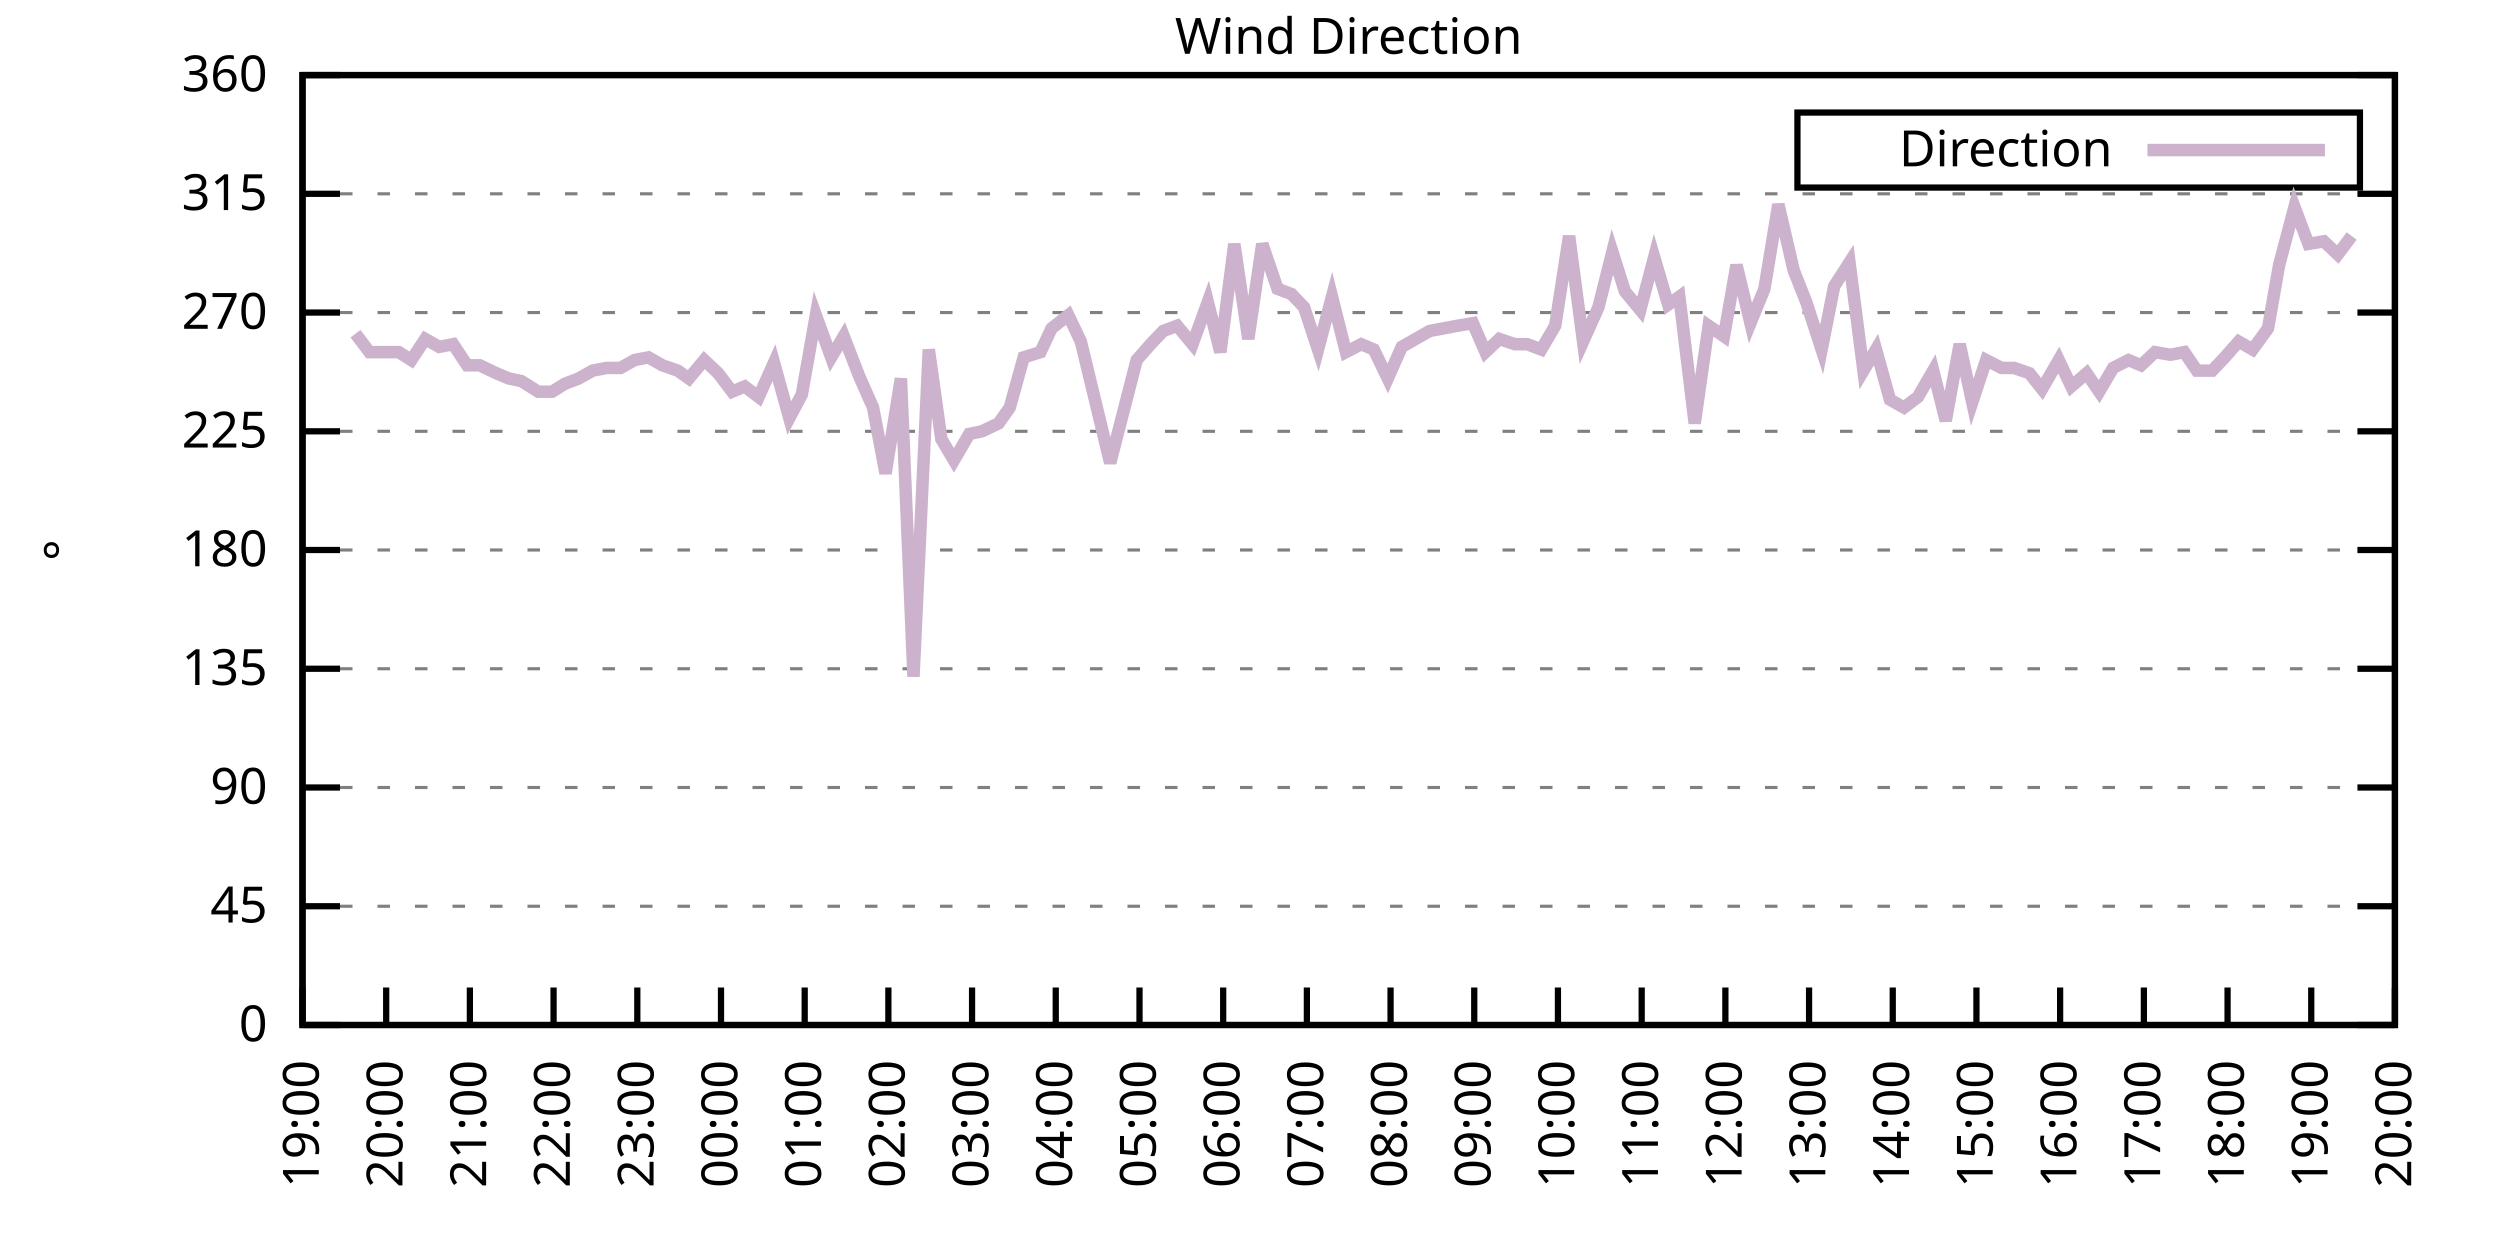
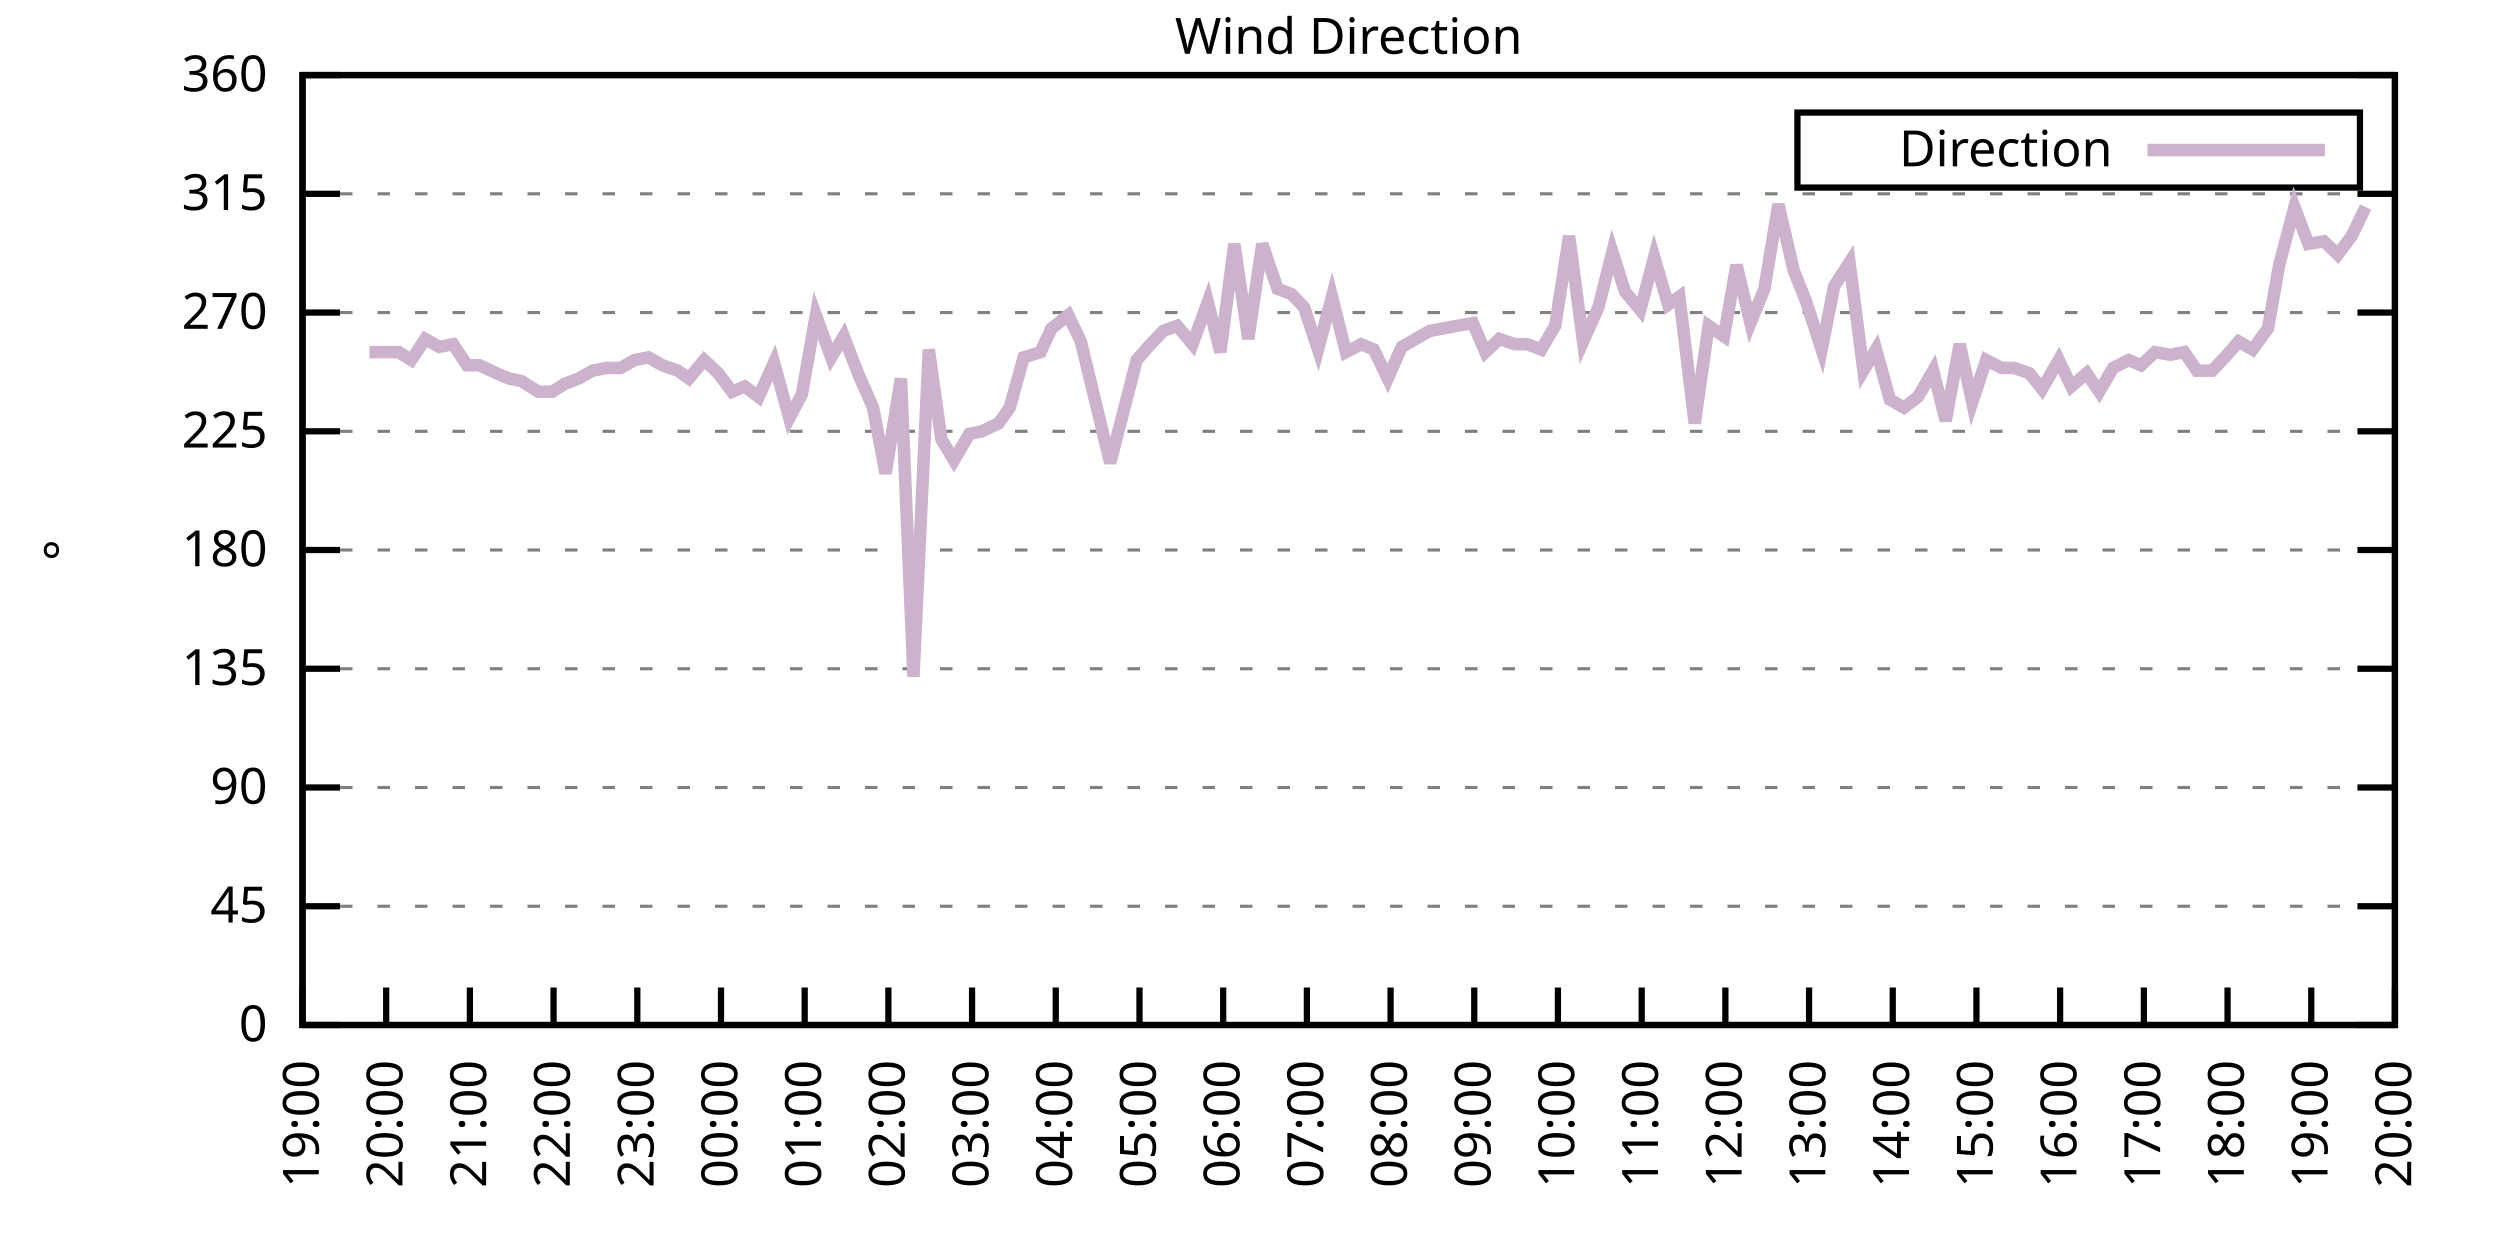
<svg xmlns="http://www.w3.org/2000/svg" xmlns:xlink="http://www.w3.org/1999/xlink" width="400" height="200" viewBox="0 0 400 200">
  <g id="gnuplot_canvas">
    <rect x="0" y="0" width="400" height="200" fill="none" />
    <defs>
      <circle id="gpDot" r="0.5" stroke-width="0.5" stroke="currentColor" />
      <path id="gpPt0" stroke-width="0.333" stroke="currentColor" d="M-1,0 h2 M0,-1 v2" />
      <path id="gpPt1" stroke-width="0.333" stroke="currentColor" d="M-1,-1 L1,1 M1,-1 L-1,1" />
      <path id="gpPt2" stroke-width="0.333" stroke="currentColor" d="M-1,0 L1,0 M0,-1 L0,1 M-1,-1 L1,1 M-1,1 L1,-1" />
      <rect id="gpPt3" stroke-width="0.333" stroke="currentColor" x="-1" y="-1" width="2" height="2" />
      <rect id="gpPt4" stroke-width="0.333" stroke="currentColor" fill="currentColor" x="-1" y="-1" width="2" height="2" />
      <circle id="gpPt5" stroke-width="0.333" stroke="currentColor" cx="0" cy="0" r="1" />
      <use xlink:href="#gpPt5" id="gpPt6" fill="currentColor" stroke="none" />
      <path id="gpPt7" stroke-width="0.333" stroke="currentColor" d="M0,-1.33 L-1.33,0.67 L1.33,0.67 z" />
      <use xlink:href="#gpPt7" id="gpPt8" fill="currentColor" stroke="none" />
      <use xlink:href="#gpPt7" id="gpPt9" stroke="currentColor" transform="rotate(180)" />
      <use xlink:href="#gpPt9" id="gpPt10" fill="currentColor" stroke="none" />
      <use xlink:href="#gpPt3" id="gpPt11" stroke="currentColor" transform="rotate(45)" />
      <use xlink:href="#gpPt11" id="gpPt12" fill="currentColor" stroke="none" />
      <path id="gpPt13" stroke-width="0.333" stroke="currentColor" d="M0,1.330 L1.265,0.411 L0.782,-1.067 L-0.782,-1.076 L-1.265,0.411 z" />
      <use xlink:href="#gpPt13" id="gpPt14" fill="currentColor" stroke="none" />
      <filter id="textbox" filterUnits="objectBoundingBox" x="0" y="0" height="1" width="1">
        <feFlood flood-color="white" flood-opacity="1" result="bgnd" />
        <feComposite in="SourceGraphic" in2="bgnd" operator="atop" />
      </filter>
      <filter id="greybox" filterUnits="objectBoundingBox" x="0" y="0" height="1" width="1">
        <feFlood flood-color="lightgrey" flood-opacity="1" result="grey" />
        <feComposite in="SourceGraphic" in2="grey" operator="atop" />
      </filter>
    </defs>
    <g fill="none" color="white" stroke="currentColor" stroke-width="1.00" stroke-linecap="butt" stroke-linejoin="miter">
</g>
    <g fill="none" color="black" stroke="currentColor" stroke-width="1.00" stroke-linecap="butt" stroke-linejoin="miter">
      <g stroke="none" shape-rendering="crispEdges">
        <polygon fill="rgb(255, 255, 255)" points="48.40,164.00 383.18,164.00 383.18,12.02 48.40,12.02 " />
      </g>
    </g>
    <g fill="none" color="black" stroke="currentColor" stroke-width="1.00" stroke-linecap="butt" stroke-linejoin="miter">
</g>
    <g fill="none" color="black" stroke="black" stroke-width="0.50" stroke-linecap="butt" stroke-linejoin="miter">
</g>
    <g fill="none" color="gray" stroke="currentColor" stroke-width="0.50" stroke-linecap="butt" stroke-linejoin="miter">
      <path stroke="gray" stroke-dasharray="2,4" class="gridline" d="M48.40,164.00 L383.19,164.00  " />
    </g>
    <g fill="none" color="gray" stroke="gray" stroke-width="1.00" stroke-linecap="butt" stroke-linejoin="miter">
</g>
    <g fill="none" color="black" stroke="currentColor" stroke-width="1.00" stroke-linecap="butt" stroke-linejoin="miter">
      <path stroke="black" d="M48.40,164.00 L54.40,164.00 M383.19,164.00 L377.19,164.00  " />
      <g transform="translate(42.80,166.60)" stroke="none" fill="black" font-family="Sans" font-size="8.00" text-anchor="end">
        <text>
          <tspan font-family="Sans"> 0</tspan>
        </text>
      </g>
    </g>
    <g fill="none" color="black" stroke="currentColor" stroke-width="1.00" stroke-linecap="butt" stroke-linejoin="miter">
</g>
    <g fill="none" color="black" stroke="black" stroke-width="0.50" stroke-linecap="butt" stroke-linejoin="miter">
</g>
    <g fill="none" color="gray" stroke="currentColor" stroke-width="0.50" stroke-linecap="butt" stroke-linejoin="miter">
      <path stroke="gray" stroke-dasharray="2,4" class="gridline" d="M48.40,145.00 L383.19,145.00  " />
    </g>
    <g fill="none" color="gray" stroke="gray" stroke-width="1.00" stroke-linecap="butt" stroke-linejoin="miter">
</g>
    <g fill="none" color="black" stroke="currentColor" stroke-width="1.00" stroke-linecap="butt" stroke-linejoin="miter">
      <path stroke="black" d="M48.40,145.00 L54.40,145.00 M383.19,145.00 L377.19,145.00  " />
      <g transform="translate(42.80,147.60)" stroke="none" fill="black" font-family="Sans" font-size="8.00" text-anchor="end">
        <text>
          <tspan font-family="Sans"> 45</tspan>
        </text>
      </g>
    </g>
    <g fill="none" color="black" stroke="currentColor" stroke-width="1.00" stroke-linecap="butt" stroke-linejoin="miter">
</g>
    <g fill="none" color="black" stroke="black" stroke-width="0.50" stroke-linecap="butt" stroke-linejoin="miter">
</g>
    <g fill="none" color="gray" stroke="currentColor" stroke-width="0.50" stroke-linecap="butt" stroke-linejoin="miter">
      <path stroke="gray" stroke-dasharray="2,4" class="gridline" d="M48.40,126.00 L383.19,126.00  " />
    </g>
    <g fill="none" color="gray" stroke="gray" stroke-width="1.00" stroke-linecap="butt" stroke-linejoin="miter">
</g>
    <g fill="none" color="black" stroke="currentColor" stroke-width="1.00" stroke-linecap="butt" stroke-linejoin="miter">
      <path stroke="black" d="M48.40,126.00 L54.40,126.00 M383.19,126.00 L377.19,126.00  " />
      <g transform="translate(42.80,128.60)" stroke="none" fill="black" font-family="Sans" font-size="8.00" text-anchor="end">
        <text>
          <tspan font-family="Sans"> 90</tspan>
        </text>
      </g>
    </g>
    <g fill="none" color="black" stroke="currentColor" stroke-width="1.00" stroke-linecap="butt" stroke-linejoin="miter">
</g>
    <g fill="none" color="black" stroke="black" stroke-width="0.50" stroke-linecap="butt" stroke-linejoin="miter">
</g>
    <g fill="none" color="gray" stroke="currentColor" stroke-width="0.50" stroke-linecap="butt" stroke-linejoin="miter">
      <path stroke="gray" stroke-dasharray="2,4" class="gridline" d="M48.40,107.00 L383.19,107.00  " />
    </g>
    <g fill="none" color="gray" stroke="gray" stroke-width="1.00" stroke-linecap="butt" stroke-linejoin="miter">
</g>
    <g fill="none" color="black" stroke="currentColor" stroke-width="1.00" stroke-linecap="butt" stroke-linejoin="miter">
      <path stroke="black" d="M48.40,107.00 L54.40,107.00 M383.19,107.00 L377.19,107.00  " />
      <g transform="translate(42.80,109.60)" stroke="none" fill="black" font-family="Sans" font-size="8.00" text-anchor="end">
        <text>
          <tspan font-family="Sans"> 135</tspan>
        </text>
      </g>
    </g>
    <g fill="none" color="black" stroke="currentColor" stroke-width="1.00" stroke-linecap="butt" stroke-linejoin="miter">
</g>
    <g fill="none" color="black" stroke="black" stroke-width="0.50" stroke-linecap="butt" stroke-linejoin="miter">
</g>
    <g fill="none" color="gray" stroke="currentColor" stroke-width="0.50" stroke-linecap="butt" stroke-linejoin="miter">
      <path stroke="gray" stroke-dasharray="2,4" class="gridline" d="M48.40,88.00 L383.19,88.00  " />
    </g>
    <g fill="none" color="gray" stroke="gray" stroke-width="1.00" stroke-linecap="butt" stroke-linejoin="miter">
</g>
    <g fill="none" color="black" stroke="currentColor" stroke-width="1.00" stroke-linecap="butt" stroke-linejoin="miter">
      <path stroke="black" d="M48.40,88.00 L54.40,88.00 M383.19,88.00 L377.19,88.00  " />
      <g transform="translate(42.80,90.60)" stroke="none" fill="black" font-family="Sans" font-size="8.00" text-anchor="end">
        <text>
          <tspan font-family="Sans"> 180</tspan>
        </text>
      </g>
    </g>
    <g fill="none" color="black" stroke="currentColor" stroke-width="1.00" stroke-linecap="butt" stroke-linejoin="miter">
</g>
    <g fill="none" color="black" stroke="black" stroke-width="0.50" stroke-linecap="butt" stroke-linejoin="miter">
</g>
    <g fill="none" color="gray" stroke="currentColor" stroke-width="0.50" stroke-linecap="butt" stroke-linejoin="miter">
      <path stroke="gray" stroke-dasharray="2,4" class="gridline" d="M48.40,69.01 L383.19,69.01  " />
    </g>
    <g fill="none" color="gray" stroke="gray" stroke-width="1.00" stroke-linecap="butt" stroke-linejoin="miter">
</g>
    <g fill="none" color="black" stroke="currentColor" stroke-width="1.00" stroke-linecap="butt" stroke-linejoin="miter">
      <path stroke="black" d="M48.40,69.01 L54.40,69.01 M383.19,69.01 L377.19,69.01  " />
      <g transform="translate(42.80,71.61)" stroke="none" fill="black" font-family="Sans" font-size="8.00" text-anchor="end">
        <text>
          <tspan font-family="Sans"> 225</tspan>
        </text>
      </g>
    </g>
    <g fill="none" color="black" stroke="currentColor" stroke-width="1.00" stroke-linecap="butt" stroke-linejoin="miter">
</g>
    <g fill="none" color="black" stroke="black" stroke-width="0.50" stroke-linecap="butt" stroke-linejoin="miter">
</g>
    <g fill="none" color="gray" stroke="currentColor" stroke-width="0.50" stroke-linecap="butt" stroke-linejoin="miter">
      <path stroke="gray" stroke-dasharray="2,4" class="gridline" d="M48.40,50.01 L383.19,50.01  " />
    </g>
    <g fill="none" color="gray" stroke="gray" stroke-width="1.00" stroke-linecap="butt" stroke-linejoin="miter">
</g>
    <g fill="none" color="black" stroke="currentColor" stroke-width="1.00" stroke-linecap="butt" stroke-linejoin="miter">
      <path stroke="black" d="M48.40,50.01 L54.40,50.01 M383.19,50.01 L377.19,50.01  " />
      <g transform="translate(42.80,52.61)" stroke="none" fill="black" font-family="Sans" font-size="8.00" text-anchor="end">
        <text>
          <tspan font-family="Sans"> 270</tspan>
        </text>
      </g>
    </g>
    <g fill="none" color="black" stroke="currentColor" stroke-width="1.00" stroke-linecap="butt" stroke-linejoin="miter">
</g>
    <g fill="none" color="black" stroke="black" stroke-width="0.50" stroke-linecap="butt" stroke-linejoin="miter">
</g>
    <g fill="none" color="gray" stroke="currentColor" stroke-width="0.50" stroke-linecap="butt" stroke-linejoin="miter">
      <path stroke="gray" stroke-dasharray="2,4" class="gridline" d="M48.40,31.01 L383.19,31.01  " />
    </g>
    <g fill="none" color="gray" stroke="gray" stroke-width="1.00" stroke-linecap="butt" stroke-linejoin="miter">
</g>
    <g fill="none" color="black" stroke="currentColor" stroke-width="1.00" stroke-linecap="butt" stroke-linejoin="miter">
      <path stroke="black" d="M48.40,31.01 L54.40,31.01 M383.19,31.01 L377.19,31.01  " />
      <g transform="translate(42.80,33.61)" stroke="none" fill="black" font-family="Sans" font-size="8.00" text-anchor="end">
        <text>
          <tspan font-family="Sans"> 315</tspan>
        </text>
      </g>
    </g>
    <g fill="none" color="black" stroke="currentColor" stroke-width="1.00" stroke-linecap="butt" stroke-linejoin="miter">
</g>
    <g fill="none" color="black" stroke="black" stroke-width="0.50" stroke-linecap="butt" stroke-linejoin="miter">
</g>
    <g fill="none" color="gray" stroke="currentColor" stroke-width="0.50" stroke-linecap="butt" stroke-linejoin="miter">
      <path stroke="gray" stroke-dasharray="2,4" class="gridline" d="M48.40,12.01 L383.19,12.01  " />
    </g>
    <g fill="none" color="gray" stroke="gray" stroke-width="1.00" stroke-linecap="butt" stroke-linejoin="miter">
</g>
    <g fill="none" color="black" stroke="currentColor" stroke-width="1.00" stroke-linecap="butt" stroke-linejoin="miter">
      <path stroke="black" d="M48.40,12.01 L54.40,12.01 M383.19,12.01 L377.19,12.01  " />
      <g transform="translate(42.80,14.61)" stroke="none" fill="black" font-family="Sans" font-size="8.00" text-anchor="end">
        <text>
          <tspan font-family="Sans"> 360</tspan>
        </text>
      </g>
    </g>
    <g fill="none" color="black" stroke="currentColor" stroke-width="1.00" stroke-linecap="butt" stroke-linejoin="miter">
      <path stroke="black" d="M48.40,164.00 L48.40,158.00  " />
      <g transform="translate(51.00,169.60) rotate(270.00)" stroke="none" fill="black" font-family="Sans" font-size="8.00" text-anchor="end">
        <text>
          <tspan font-family="Sans">19:00</tspan>
        </text>
      </g>
    </g>
    <g fill="none" color="black" stroke="currentColor" stroke-width="1.00" stroke-linecap="butt" stroke-linejoin="miter">
      <path stroke="black" d="M61.79,164.00 L61.79,158.00  " />
      <g transform="translate(64.39,169.60) rotate(270.00)" stroke="none" fill="black" font-family="Sans" font-size="8.00" text-anchor="end">
        <text>
          <tspan font-family="Sans">20:00</tspan>
        </text>
      </g>
    </g>
    <g fill="none" color="black" stroke="currentColor" stroke-width="1.00" stroke-linecap="butt" stroke-linejoin="miter">
      <path stroke="black" d="M75.18,164.00 L75.18,158.00  " />
      <g transform="translate(77.78,169.60) rotate(270.00)" stroke="none" fill="black" font-family="Sans" font-size="8.00" text-anchor="end">
        <text>
          <tspan font-family="Sans">21:00</tspan>
        </text>
      </g>
    </g>
    <g fill="none" color="black" stroke="currentColor" stroke-width="1.00" stroke-linecap="butt" stroke-linejoin="miter">
      <path stroke="black" d="M88.57,164.00 L88.57,158.00  " />
      <g transform="translate(91.17,169.60) rotate(270.00)" stroke="none" fill="black" font-family="Sans" font-size="8.00" text-anchor="end">
        <text>
          <tspan font-family="Sans">22:00</tspan>
        </text>
      </g>
    </g>
    <g fill="none" color="black" stroke="currentColor" stroke-width="1.00" stroke-linecap="butt" stroke-linejoin="miter">
      <path stroke="black" d="M101.97,164.00 L101.97,158.00  " />
      <g transform="translate(104.57,169.60) rotate(270.00)" stroke="none" fill="black" font-family="Sans" font-size="8.00" text-anchor="end">
        <text>
          <tspan font-family="Sans">23:00</tspan>
        </text>
      </g>
    </g>
    <g fill="none" color="black" stroke="currentColor" stroke-width="1.00" stroke-linecap="butt" stroke-linejoin="miter">
      <path stroke="black" d="M115.36,164.00 L115.36,158.00  " />
      <g transform="translate(117.96,169.60) rotate(270.00)" stroke="none" fill="black" font-family="Sans" font-size="8.00" text-anchor="end">
        <text>
          <tspan font-family="Sans">00:00</tspan>
        </text>
      </g>
    </g>
    <g fill="none" color="black" stroke="currentColor" stroke-width="1.00" stroke-linecap="butt" stroke-linejoin="miter">
      <path stroke="black" d="M128.75,164.00 L128.75,158.00  " />
      <g transform="translate(131.35,169.60) rotate(270.00)" stroke="none" fill="black" font-family="Sans" font-size="8.00" text-anchor="end">
        <text>
          <tspan font-family="Sans">01:00</tspan>
        </text>
      </g>
    </g>
    <g fill="none" color="black" stroke="currentColor" stroke-width="1.00" stroke-linecap="butt" stroke-linejoin="miter">
      <path stroke="black" d="M142.14,164.00 L142.14,158.00  " />
      <g transform="translate(144.74,169.60) rotate(270.00)" stroke="none" fill="black" font-family="Sans" font-size="8.00" text-anchor="end">
        <text>
          <tspan font-family="Sans">02:00</tspan>
        </text>
      </g>
    </g>
    <g fill="none" color="black" stroke="currentColor" stroke-width="1.00" stroke-linecap="butt" stroke-linejoin="miter">
      <path stroke="black" d="M155.53,164.00 L155.53,158.00  " />
      <g transform="translate(158.13,169.60) rotate(270.00)" stroke="none" fill="black" font-family="Sans" font-size="8.00" text-anchor="end">
        <text>
          <tspan font-family="Sans">03:00</tspan>
        </text>
      </g>
    </g>
    <g fill="none" color="black" stroke="currentColor" stroke-width="1.00" stroke-linecap="butt" stroke-linejoin="miter">
      <path stroke="black" d="M168.92,164.00 L168.92,158.00  " />
      <g transform="translate(171.52,169.60) rotate(270.00)" stroke="none" fill="black" font-family="Sans" font-size="8.00" text-anchor="end">
        <text>
          <tspan font-family="Sans">04:00</tspan>
        </text>
      </g>
    </g>
    <g fill="none" color="black" stroke="currentColor" stroke-width="1.00" stroke-linecap="butt" stroke-linejoin="miter">
      <path stroke="black" d="M182.32,164.00 L182.32,158.00  " />
      <g transform="translate(184.92,169.60) rotate(270.00)" stroke="none" fill="black" font-family="Sans" font-size="8.00" text-anchor="end">
        <text>
          <tspan font-family="Sans">05:00</tspan>
        </text>
      </g>
    </g>
    <g fill="none" color="black" stroke="currentColor" stroke-width="1.00" stroke-linecap="butt" stroke-linejoin="miter">
      <path stroke="black" d="M195.71,164.00 L195.71,158.00  " />
      <g transform="translate(198.31,169.60) rotate(270.00)" stroke="none" fill="black" font-family="Sans" font-size="8.00" text-anchor="end">
        <text>
          <tspan font-family="Sans">06:00</tspan>
        </text>
      </g>
    </g>
    <g fill="none" color="black" stroke="currentColor" stroke-width="1.00" stroke-linecap="butt" stroke-linejoin="miter">
      <path stroke="black" d="M209.10,164.00 L209.10,158.00  " />
      <g transform="translate(211.70,169.60) rotate(270.00)" stroke="none" fill="black" font-family="Sans" font-size="8.00" text-anchor="end">
        <text>
          <tspan font-family="Sans">07:00</tspan>
        </text>
      </g>
    </g>
    <g fill="none" color="black" stroke="currentColor" stroke-width="1.00" stroke-linecap="butt" stroke-linejoin="miter">
      <path stroke="black" d="M222.49,164.00 L222.49,158.00  " />
      <g transform="translate(225.09,169.60) rotate(270.00)" stroke="none" fill="black" font-family="Sans" font-size="8.00" text-anchor="end">
        <text>
          <tspan font-family="Sans">08:00</tspan>
        </text>
      </g>
    </g>
    <g fill="none" color="black" stroke="currentColor" stroke-width="1.00" stroke-linecap="butt" stroke-linejoin="miter">
      <path stroke="black" d="M235.88,164.00 L235.88,158.00  " />
      <g transform="translate(238.48,169.60) rotate(270.00)" stroke="none" fill="black" font-family="Sans" font-size="8.00" text-anchor="end">
        <text>
          <tspan font-family="Sans">09:00</tspan>
        </text>
      </g>
    </g>
    <g fill="none" color="black" stroke="currentColor" stroke-width="1.00" stroke-linecap="butt" stroke-linejoin="miter">
      <path stroke="black" d="M249.27,164.00 L249.27,158.00  " />
      <g transform="translate(251.87,169.60) rotate(270.00)" stroke="none" fill="black" font-family="Sans" font-size="8.00" text-anchor="end">
        <text>
          <tspan font-family="Sans">10:00</tspan>
        </text>
      </g>
    </g>
    <g fill="none" color="black" stroke="currentColor" stroke-width="1.00" stroke-linecap="butt" stroke-linejoin="miter">
      <path stroke="black" d="M262.67,164.00 L262.67,158.00  " />
      <g transform="translate(265.27,169.60) rotate(270.00)" stroke="none" fill="black" font-family="Sans" font-size="8.00" text-anchor="end">
        <text>
          <tspan font-family="Sans">11:00</tspan>
        </text>
      </g>
    </g>
    <g fill="none" color="black" stroke="currentColor" stroke-width="1.00" stroke-linecap="butt" stroke-linejoin="miter">
      <path stroke="black" d="M276.06,164.00 L276.06,158.00  " />
      <g transform="translate(278.66,169.60) rotate(270.00)" stroke="none" fill="black" font-family="Sans" font-size="8.00" text-anchor="end">
        <text>
          <tspan font-family="Sans">12:00</tspan>
        </text>
      </g>
    </g>
    <g fill="none" color="black" stroke="currentColor" stroke-width="1.00" stroke-linecap="butt" stroke-linejoin="miter">
      <path stroke="black" d="M289.45,164.00 L289.45,158.00  " />
      <g transform="translate(292.05,169.60) rotate(270.00)" stroke="none" fill="black" font-family="Sans" font-size="8.00" text-anchor="end">
        <text>
          <tspan font-family="Sans">13:00</tspan>
        </text>
      </g>
    </g>
    <g fill="none" color="black" stroke="currentColor" stroke-width="1.00" stroke-linecap="butt" stroke-linejoin="miter">
      <path stroke="black" d="M302.84,164.00 L302.84,158.00  " />
      <g transform="translate(305.44,169.60) rotate(270.00)" stroke="none" fill="black" font-family="Sans" font-size="8.00" text-anchor="end">
        <text>
          <tspan font-family="Sans">14:00</tspan>
        </text>
      </g>
    </g>
    <g fill="none" color="black" stroke="currentColor" stroke-width="1.00" stroke-linecap="butt" stroke-linejoin="miter">
      <path stroke="black" d="M316.23,164.00 L316.23,158.00  " />
      <g transform="translate(318.83,169.60) rotate(270.00)" stroke="none" fill="black" font-family="Sans" font-size="8.00" text-anchor="end">
        <text>
          <tspan font-family="Sans">15:00</tspan>
        </text>
      </g>
    </g>
    <g fill="none" color="black" stroke="currentColor" stroke-width="1.00" stroke-linecap="butt" stroke-linejoin="miter">
      <path stroke="black" d="M329.62,164.00 L329.62,158.00  " />
      <g transform="translate(332.22,169.60) rotate(270.00)" stroke="none" fill="black" font-family="Sans" font-size="8.00" text-anchor="end">
        <text>
          <tspan font-family="Sans">16:00</tspan>
        </text>
      </g>
    </g>
    <g fill="none" color="black" stroke="currentColor" stroke-width="1.00" stroke-linecap="butt" stroke-linejoin="miter">
      <path stroke="black" d="M343.02,164.00 L343.02,158.00  " />
      <g transform="translate(345.62,169.60) rotate(270.00)" stroke="none" fill="black" font-family="Sans" font-size="8.00" text-anchor="end">
        <text>
          <tspan font-family="Sans">17:00</tspan>
        </text>
      </g>
    </g>
    <g fill="none" color="black" stroke="currentColor" stroke-width="1.00" stroke-linecap="butt" stroke-linejoin="miter">
      <path stroke="black" d="M356.41,164.00 L356.41,158.00  " />
      <g transform="translate(359.01,169.60) rotate(270.00)" stroke="none" fill="black" font-family="Sans" font-size="8.00" text-anchor="end">
        <text>
          <tspan font-family="Sans">18:00</tspan>
        </text>
      </g>
    </g>
    <g fill="none" color="black" stroke="currentColor" stroke-width="1.00" stroke-linecap="butt" stroke-linejoin="miter">
      <path stroke="black" d="M369.80,164.00 L369.80,158.00  " />
      <g transform="translate(372.40,169.60) rotate(270.00)" stroke="none" fill="black" font-family="Sans" font-size="8.00" text-anchor="end">
        <text>
          <tspan font-family="Sans">19:00</tspan>
        </text>
      </g>
    </g>
    <g fill="none" color="black" stroke="currentColor" stroke-width="1.00" stroke-linecap="butt" stroke-linejoin="miter">
      <path stroke="black" d="M383.19,164.00 L383.19,158.00  " />
      <g transform="translate(385.79,169.60) rotate(270.00)" stroke="none" fill="black" font-family="Sans" font-size="8.00" text-anchor="end">
        <text>
          <tspan font-family="Sans">20:00</tspan>
        </text>
      </g>
    </g>
    <g fill="none" color="black" stroke="currentColor" stroke-width="1.00" stroke-linecap="butt" stroke-linejoin="miter">
</g>
    <g fill="none" color="black" stroke="currentColor" stroke-width="1.00" stroke-linecap="butt" stroke-linejoin="miter">
      <path stroke="black" d="M48.40,12.01 L48.40,164.00 L383.19,164.00 L383.19,12.01 L48.40,12.01 Z  " />
    </g>
    <g fill="none" color="black" stroke="currentColor" stroke-width="1.00" stroke-linecap="butt" stroke-linejoin="miter">
</g>
    <g fill="none" color="black" stroke="currentColor" stroke-width="1.00" stroke-linecap="butt" stroke-linejoin="miter">
      <path stroke="black" d="M287.59,30.01 L287.59,18.01 L377.59,18.01 L377.59,30.01 L287.59,30.01 Z  " />
    </g>
    <g id="Wind_direction_plot_1">
      <g fill="none" color="white" stroke="black" stroke-width="2.00" stroke-linecap="butt" stroke-linejoin="miter">
</g>
      <g fill="none" color="black" stroke="currentColor" stroke-width="2.00" stroke-linecap="butt" stroke-linejoin="miter">
        <g transform="translate(337.99,26.61)" stroke="none" fill="black" font-family="Sans" font-size="8.00" text-anchor="end">
          <text>
            <tspan font-family="Sans">Direction</tspan>
          </text>
        </g>
      </g>
      <g fill="none" color="black" stroke="currentColor" stroke-width="2.00" stroke-linecap="butt" stroke-linejoin="miter">
-         <path stroke="rgb(204, 178, 204)" d="M343.59,24.01 L371.99,24.01 M56.88,53.39 L59.11,56.34 L61.35,56.34 L63.80,56.34 L65.81,57.61 L68.04,54.23   L70.27,55.50 L72.50,55.07 L74.74,58.45 L76.75,58.45 L79.42,59.72 L81.43,60.56 L83.44,60.98 L86.12,62.67   L88.35,62.67 L90.36,61.41 L92.59,60.56 L94.82,59.30 L97.06,58.87 L99.29,58.87 L101.52,57.61 L103.75,57.18   L105.98,58.45 L108.44,59.30 L110.22,60.56 L112.68,57.61 L114.91,59.72 L117.14,62.67 L119.15,61.83 L121.38,63.52   L123.84,58.03 L126.29,66.90 L128.30,63.10 L130.54,50.43 L132.99,57.18 L135.00,53.81 L137.45,60.14 L139.69,65.21   L141.69,75.76 L144.15,60.56 L146.16,108.27 L148.61,55.92 L150.62,70.27 L152.63,73.65 L155.09,69.43 L157.10,69.01   L159.77,67.74 L161.56,65.21 L163.79,57.18 L166.47,56.34 L168.25,52.54 L170.93,50.43 L172.94,54.65 L177.63,74.07   L181.87,57.61 L184.10,55.07 L186.11,52.96 L188.34,52.12 L190.80,55.07 L193.25,48.32 L195.26,56.34 L197.49,39.03   L199.73,54.23 L201.96,39.03 L204.41,46.21 L206.64,47.05 L208.65,49.16 L210.88,55.92 L213.12,47.47 L215.35,56.34   L217.80,55.07 L219.81,55.92 L222.04,60.56 L224.28,55.50 L226.51,54.23 L228.74,52.96 L230.97,52.54 L233.20,52.12   L235.66,51.70 L237.67,56.34 L239.90,54.23 L242.36,55.07 L244.36,55.07 L246.60,55.92 L248.83,52.12 L251.06,37.76   L253.29,54.65 L255.75,49.16 L257.98,40.30 L259.99,46.63 L262.44,49.59 L264.67,41.14 L266.91,48.74 L268.69,47.47   L271.15,67.74 L273.38,52.12 L275.83,53.81 L277.84,42.41 L280.07,51.70 L282.31,46.21 L284.54,32.70 L286.99,43.25   L289.00,48.32 L291.46,55.92 L293.47,45.79 L295.92,41.99 L298.15,59.30 L300.16,55.92 L302.39,63.94 L304.63,65.21   L306.86,63.52 L309.31,59.30 L311.32,67.32 L313.55,55.07 L315.56,64.36 L317.79,57.61 L320.25,58.87 L322.26,58.87   L324.71,59.72 L326.72,62.25 L329.40,57.61 L331.41,61.83 L333.86,59.72 L335.87,62.67 L338.10,58.87 L340.56,57.61   L342.57,58.45 L344.80,56.34 L347.26,56.76 L349.49,56.34 L351.50,59.30 L353.95,59.30 L355.96,57.18 L358.19,54.65   L360.42,55.92 L362.88,52.54 L364.66,42.41 L367.12,33.12 L369.35,39.03 L371.81,38.61 L374.04,40.72 L376.27,37.76    " />
+         <path stroke="rgb(204, 178, 204)" d="M343.59,24.01 L371.99,24.01 M59.11,56.34 L61.35,56.34 L63.80,56.34 L65.81,57.61 L68.04,54.23 L70.27,55.50   L72.50,55.07 L74.74,58.45 L76.75,58.45 L79.42,59.72 L81.43,60.56 L83.44,60.98 L86.12,62.67 L88.35,62.67   L90.36,61.41 L92.59,60.56 L94.82,59.30 L97.06,58.87 L99.29,58.87 L101.52,57.61 L103.75,57.18 L105.98,58.45   L108.44,59.30 L110.22,60.56 L112.68,57.61 L114.91,59.72 L117.14,62.67 L119.15,61.83 L121.38,63.52 L123.84,58.03   L126.29,66.90 L128.30,63.10 L130.54,50.43 L132.99,57.18 L135.00,53.81 L137.45,60.14 L139.69,65.21 L141.69,75.76   L144.15,60.56 L146.16,108.27 L148.61,55.92 L150.62,70.27 L152.63,73.65 L155.09,69.43 L157.10,69.01 L159.77,67.74   L161.56,65.21 L163.79,57.18 L166.47,56.34 L168.25,52.54 L170.93,50.43 L172.94,54.65 L177.63,74.07 L181.87,57.61   L184.10,55.07 L186.11,52.96 L188.34,52.12 L190.80,55.07 L193.25,48.32 L195.26,56.34 L197.49,39.03 L199.73,54.23   L201.96,39.03 L204.41,46.21 L206.64,47.05 L208.65,49.16 L210.88,55.92 L213.12,47.47 L215.35,56.34 L217.80,55.07   L219.81,55.92 L222.04,60.56 L224.28,55.50 L226.51,54.23 L228.74,52.96 L230.97,52.54 L233.20,52.12 L235.66,51.70   L237.67,56.34 L239.90,54.23 L242.36,55.07 L244.36,55.07 L246.60,55.92 L248.83,52.12 L251.06,37.76 L253.29,54.65   L255.75,49.16 L257.98,40.30 L259.99,46.63 L262.44,49.59 L264.67,41.14 L266.91,48.74 L268.69,47.47 L271.15,67.74   L273.38,52.12 L275.83,53.81 L277.84,42.41 L280.07,51.70 L282.31,46.21 L284.54,32.70 L286.99,43.25 L289.00,48.32   L291.46,55.92 L293.47,45.79 L295.92,41.99 L298.15,59.30 L300.16,55.92 L302.39,63.94 L304.63,65.21 L306.86,63.52   L309.31,59.30 L311.32,67.32 L313.55,55.07 L315.56,64.36 L317.79,57.61 L320.25,58.87 L322.26,58.87 L324.71,59.72   L326.72,62.25 L329.40,57.61 L331.41,61.83 L333.86,59.72 L335.87,62.67 L338.10,58.87 L340.56,57.61 L342.57,58.45   L344.80,56.34 L347.26,56.76 L349.49,56.34 L351.50,59.30 L353.95,59.30 L355.96,57.18 L358.19,54.65 L360.42,55.92   L362.88,52.54 L364.66,42.41 L367.12,33.12 L369.35,39.03 L371.81,38.61 L374.04,40.72 L376.27,37.76 L378.50,33.12    " />
      </g>
    </g>
    <g fill="none" color="black" stroke="currentColor" stroke-width="2.00" stroke-linecap="butt" stroke-linejoin="miter">
</g>
    <g fill="none" color="black" stroke="black" stroke-width="1.00" stroke-linecap="butt" stroke-linejoin="miter">
</g>
    <g fill="none" color="black" stroke="currentColor" stroke-width="1.00" stroke-linecap="butt" stroke-linejoin="miter">
      <path stroke="black" d="M48.40,12.01 L48.40,164.00 L383.19,164.00 L383.19,12.01 L48.40,12.01 Z  " />
      <g transform="translate(12.80,88.01) rotate(270.00)" stroke="none" fill="black" font-family="Sans" font-size="8.00" text-anchor="middle">
        <text>
          <tspan font-family="Sans">°</tspan>
        </text>
      </g>
    </g>
    <g fill="none" color="black" stroke="currentColor" stroke-width="1.00" stroke-linecap="butt" stroke-linejoin="miter">
</g>
    <g fill="none" color="black" stroke="currentColor" stroke-width="1.00" stroke-linecap="butt" stroke-linejoin="miter">
      <g transform="translate(215.79,8.61)" stroke="none" fill="black" font-family="Sans" font-size="8.00" text-anchor="middle">
        <text>
          <tspan font-family="Sans">Wind Direction</tspan>
        </text>
      </g>
    </g>
    <g fill="none" color="black" stroke="currentColor" stroke-width="1.00" stroke-linecap="butt" stroke-linejoin="miter">
</g>
  </g>
</svg>
